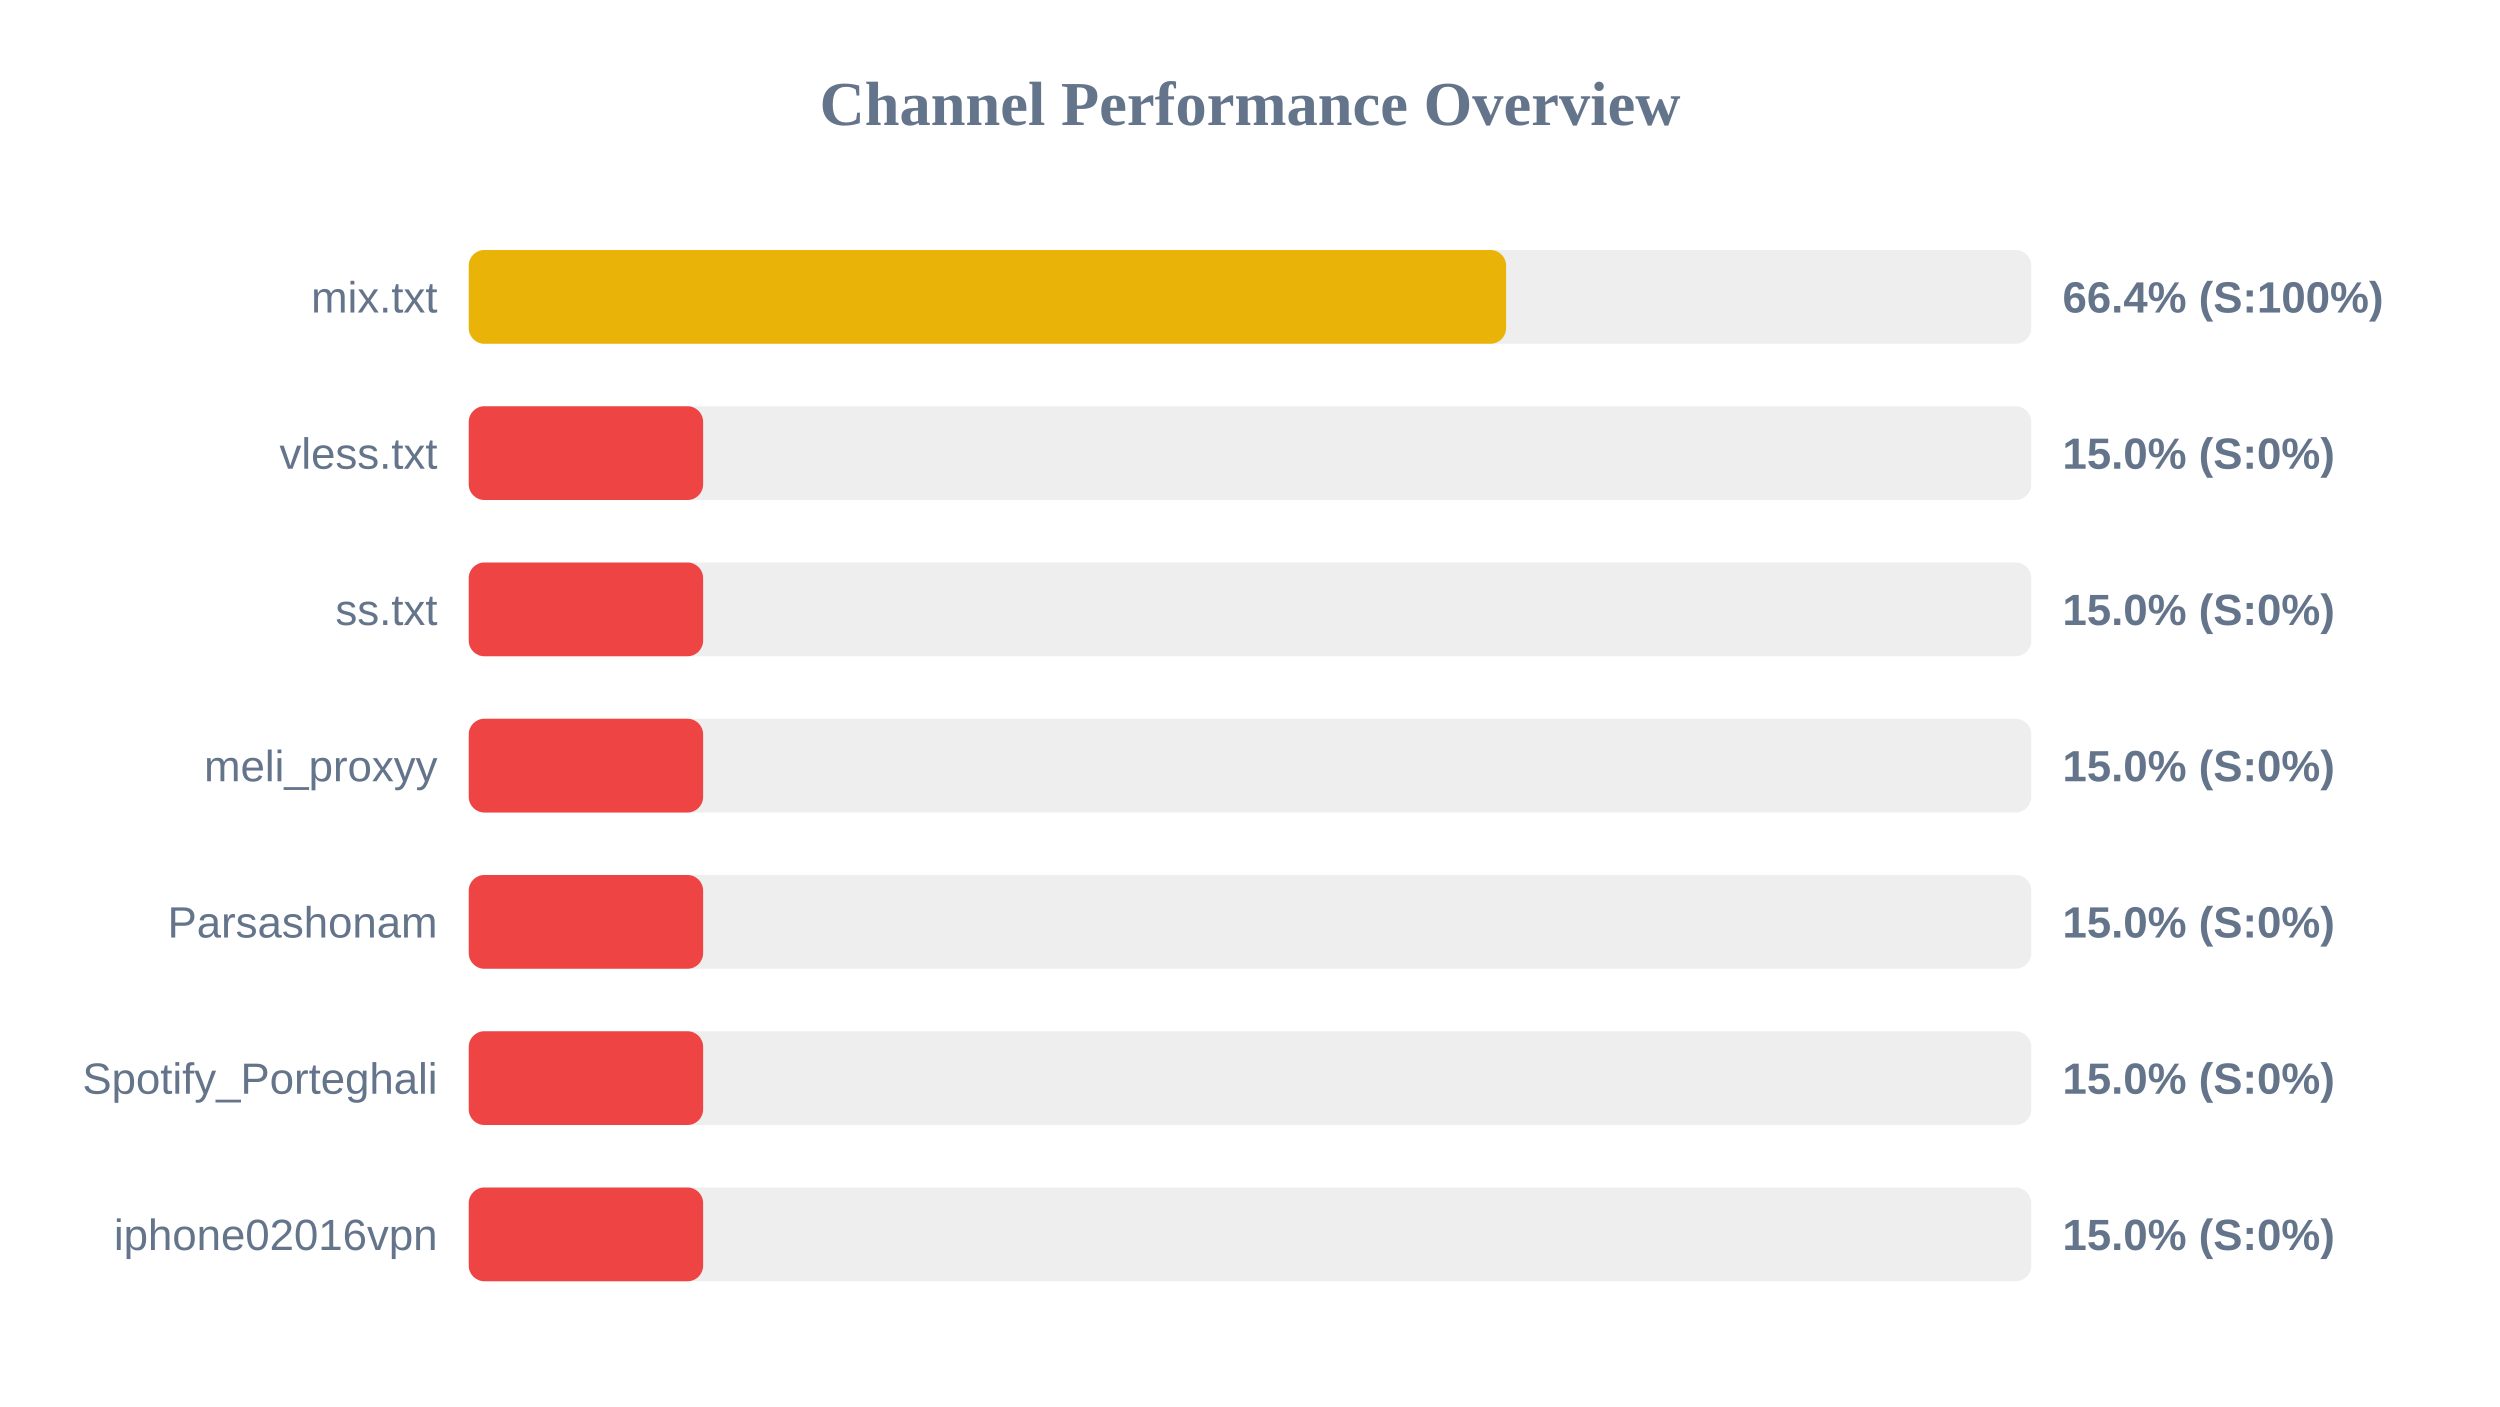
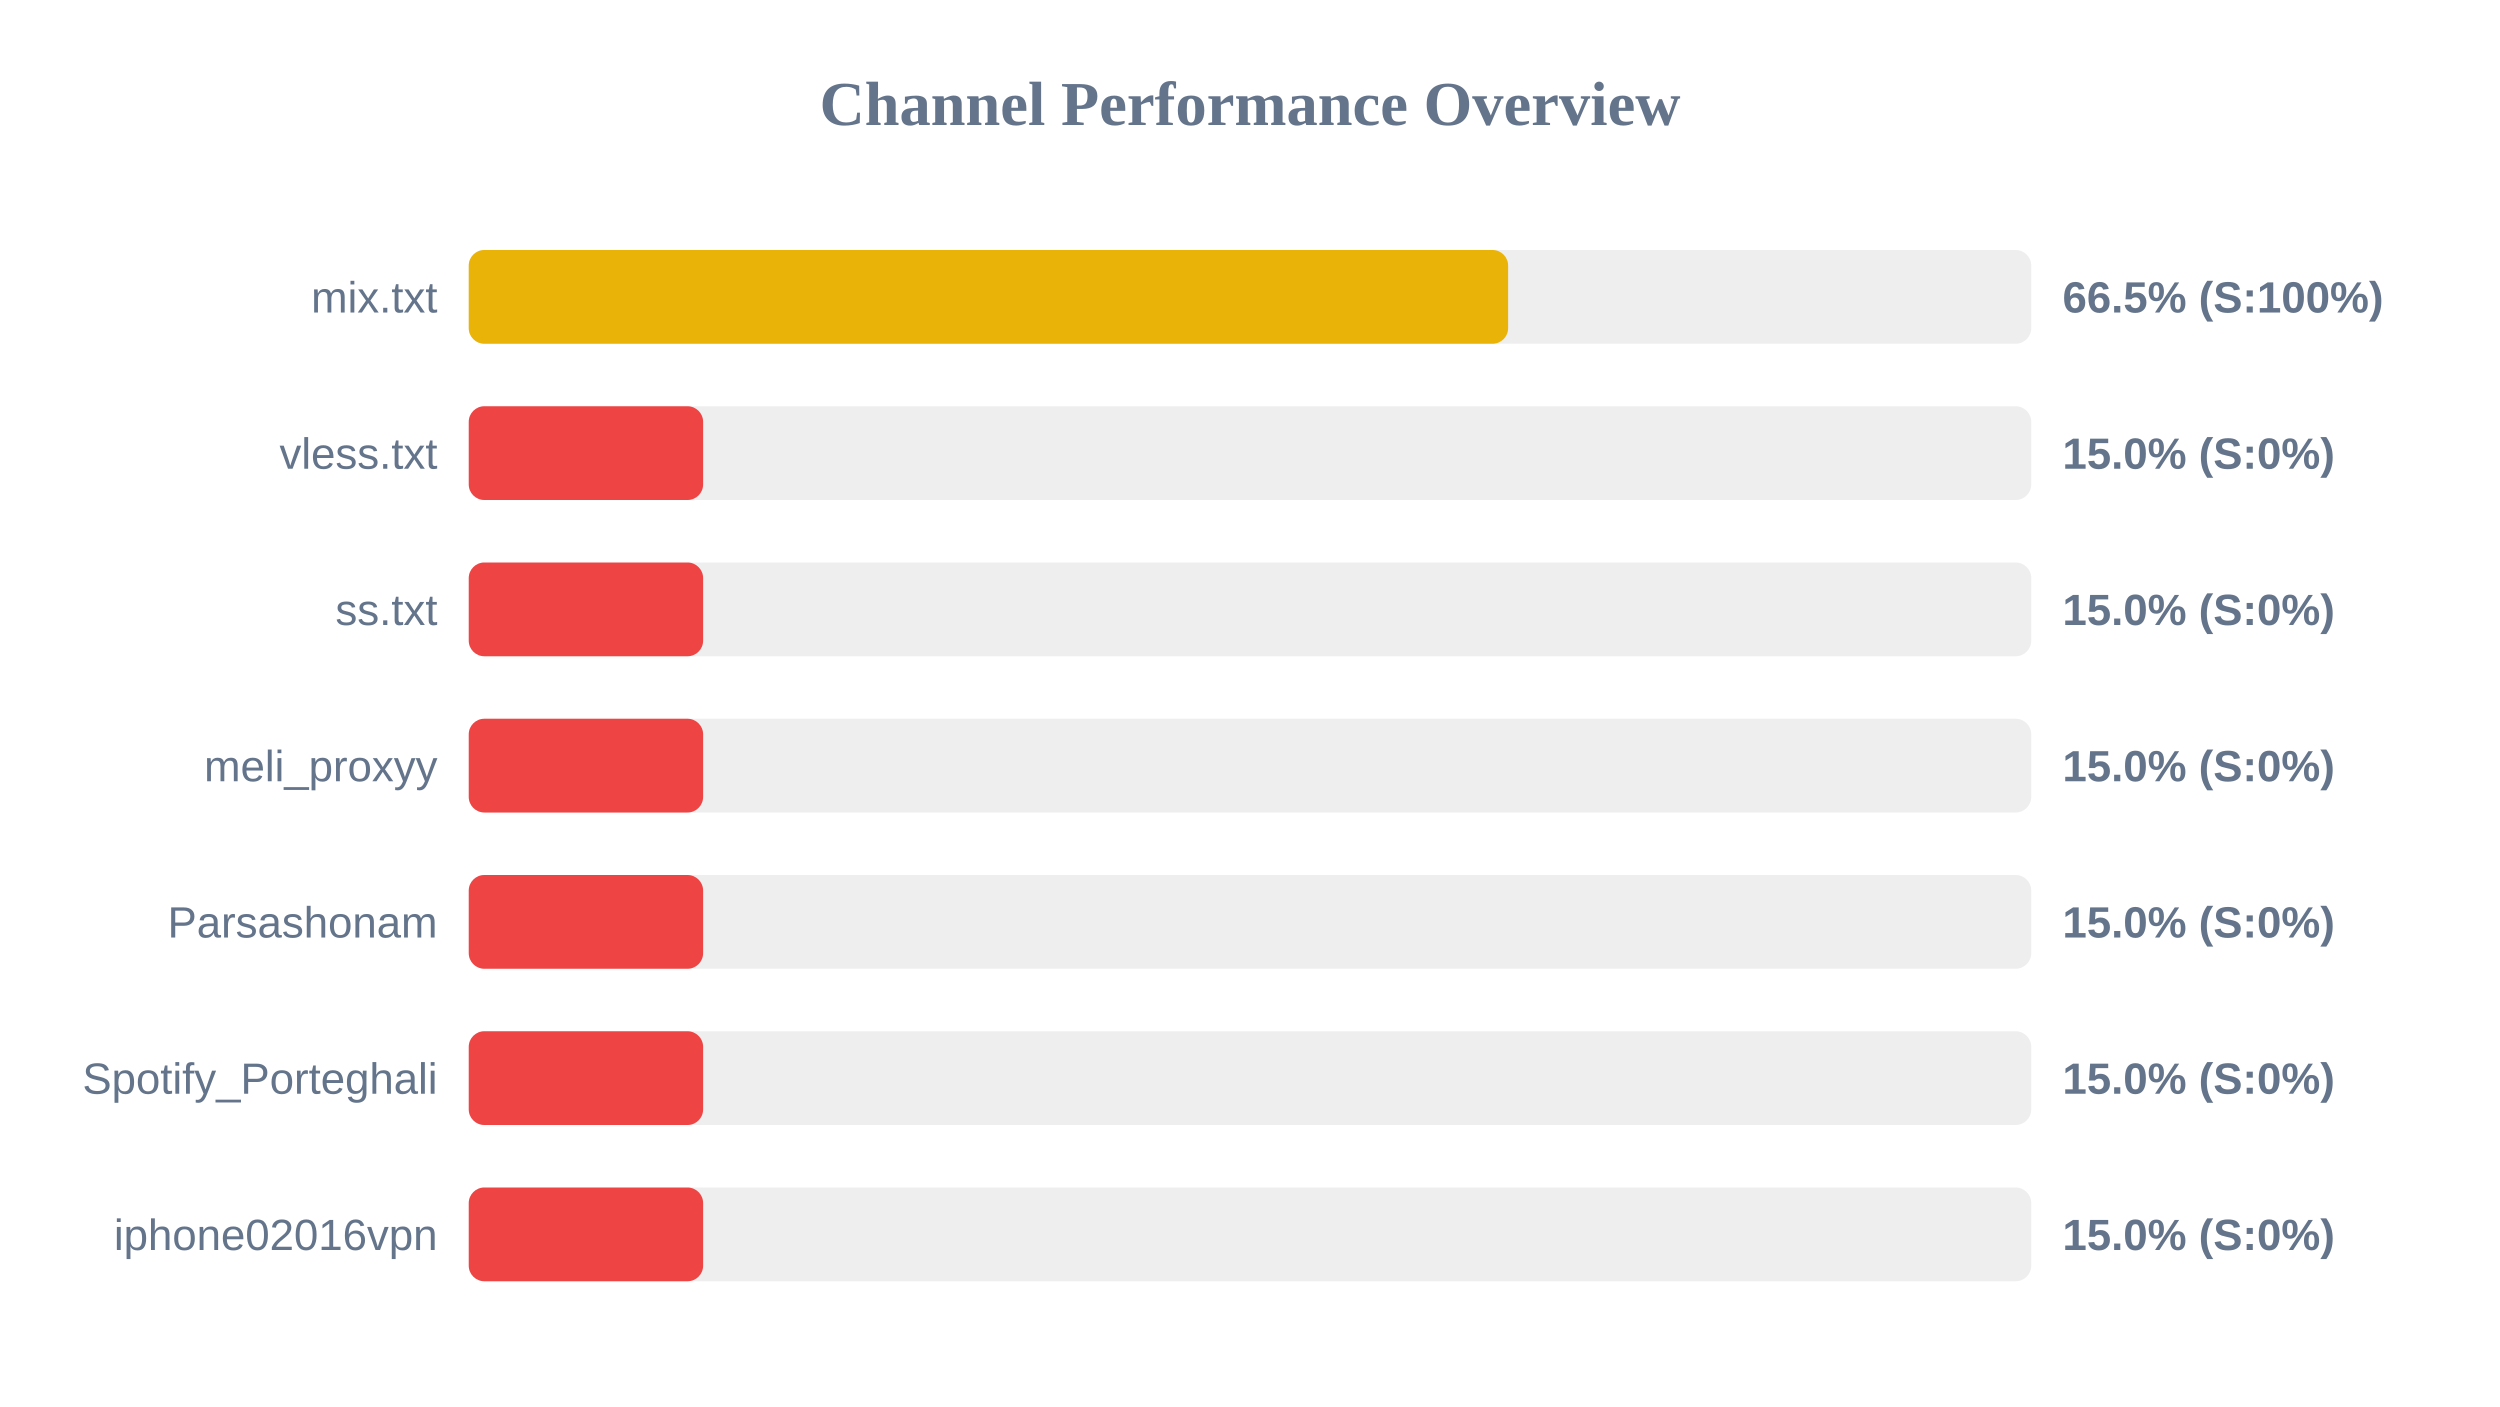
<svg xmlns="http://www.w3.org/2000/svg" width="800" height="450" version="1.1">
  <style>
        .row { font: 14px Arial; fill: #64748b; }
        .score { font: bold 14px Arial; fill: #64748b; }
    </style>
  <text x="400" y="40" text-anchor="middle" font-size="20px" font-weight="bold" fill="#64748b">Channel Performance Overview</text>
  <rect x="150" y="80" width="500" height="30" fill="#eee" rx="5" />
-   <rect x="150" y="80" width="331.95" height="30" fill="#eab308" rx="5" />
+   <rect x="150" y="80" width="332.6" height="30" fill="#eab308" rx="5" />
  <text x="140" y="100" text-anchor="end" class="row">mix.txt</text>
-   <text x="660" y="100" text-anchor="start" class="score">66.4% (S:100%)</text>
+   <text x="660" y="100" text-anchor="start" class="score">66.5% (S:100%)</text>
  <rect x="150" y="130" width="500" height="30" fill="#eee" rx="5" />
  <rect x="150" y="130" width="75.0" height="30" fill="#ef4444" rx="5" />
  <text x="140" y="150" text-anchor="end" class="row">vless.txt</text>
  <text x="660" y="150" text-anchor="start" class="score">15.0% (S:0%)</text>
  <rect x="150" y="180" width="500" height="30" fill="#eee" rx="5" />
  <rect x="150" y="180" width="75.0" height="30" fill="#ef4444" rx="5" />
  <text x="140" y="200" text-anchor="end" class="row">ss.txt</text>
  <text x="660" y="200" text-anchor="start" class="score">15.0% (S:0%)</text>
  <rect x="150" y="230" width="500" height="30" fill="#eee" rx="5" />
  <rect x="150" y="230" width="75.0" height="30" fill="#ef4444" rx="5" />
  <text x="140" y="250" text-anchor="end" class="row">meli_proxyy</text>
  <text x="660" y="250" text-anchor="start" class="score">15.0% (S:0%)</text>
  <rect x="150" y="280" width="500" height="30" fill="#eee" rx="5" />
  <rect x="150" y="280" width="75.0" height="30" fill="#ef4444" rx="5" />
  <text x="140" y="300" text-anchor="end" class="row">Parsashonam</text>
  <text x="660" y="300" text-anchor="start" class="score">15.0% (S:0%)</text>
  <rect x="150" y="330" width="500" height="30" fill="#eee" rx="5" />
  <rect x="150" y="330" width="75.0" height="30" fill="#ef4444" rx="5" />
  <text x="140" y="350" text-anchor="end" class="row">Spotify_Porteghali</text>
  <text x="660" y="350" text-anchor="start" class="score">15.0% (S:0%)</text>
  <rect x="150" y="380" width="500" height="30" fill="#eee" rx="5" />
  <rect x="150" y="380" width="75.0" height="30" fill="#ef4444" rx="5" />
  <text x="140" y="400" text-anchor="end" class="row">iphone02016vpn</text>
  <text x="660" y="400" text-anchor="start" class="score">15.0% (S:0%)</text>
</svg>
